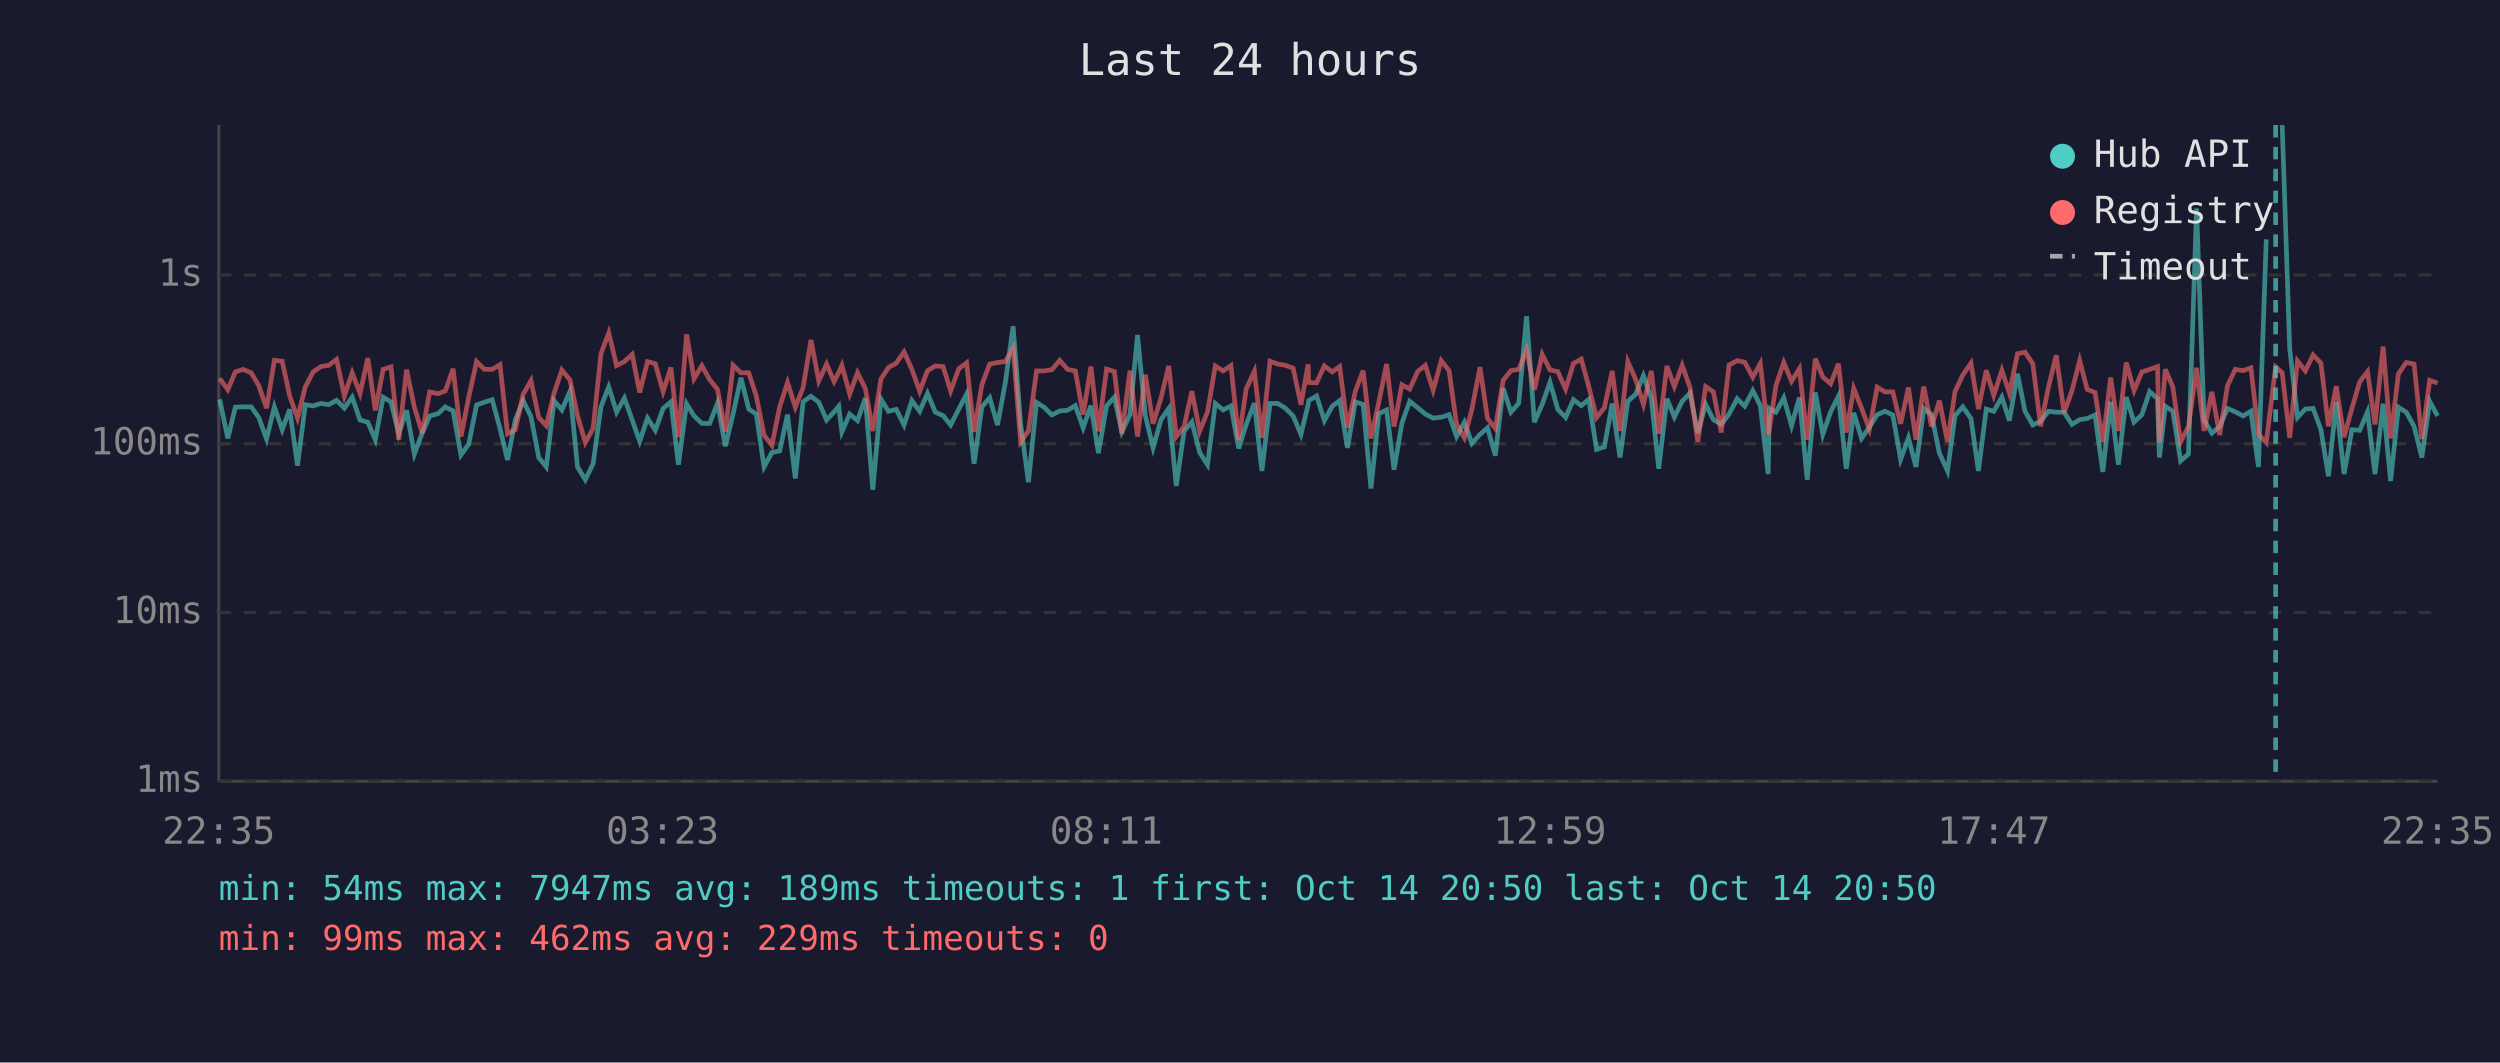
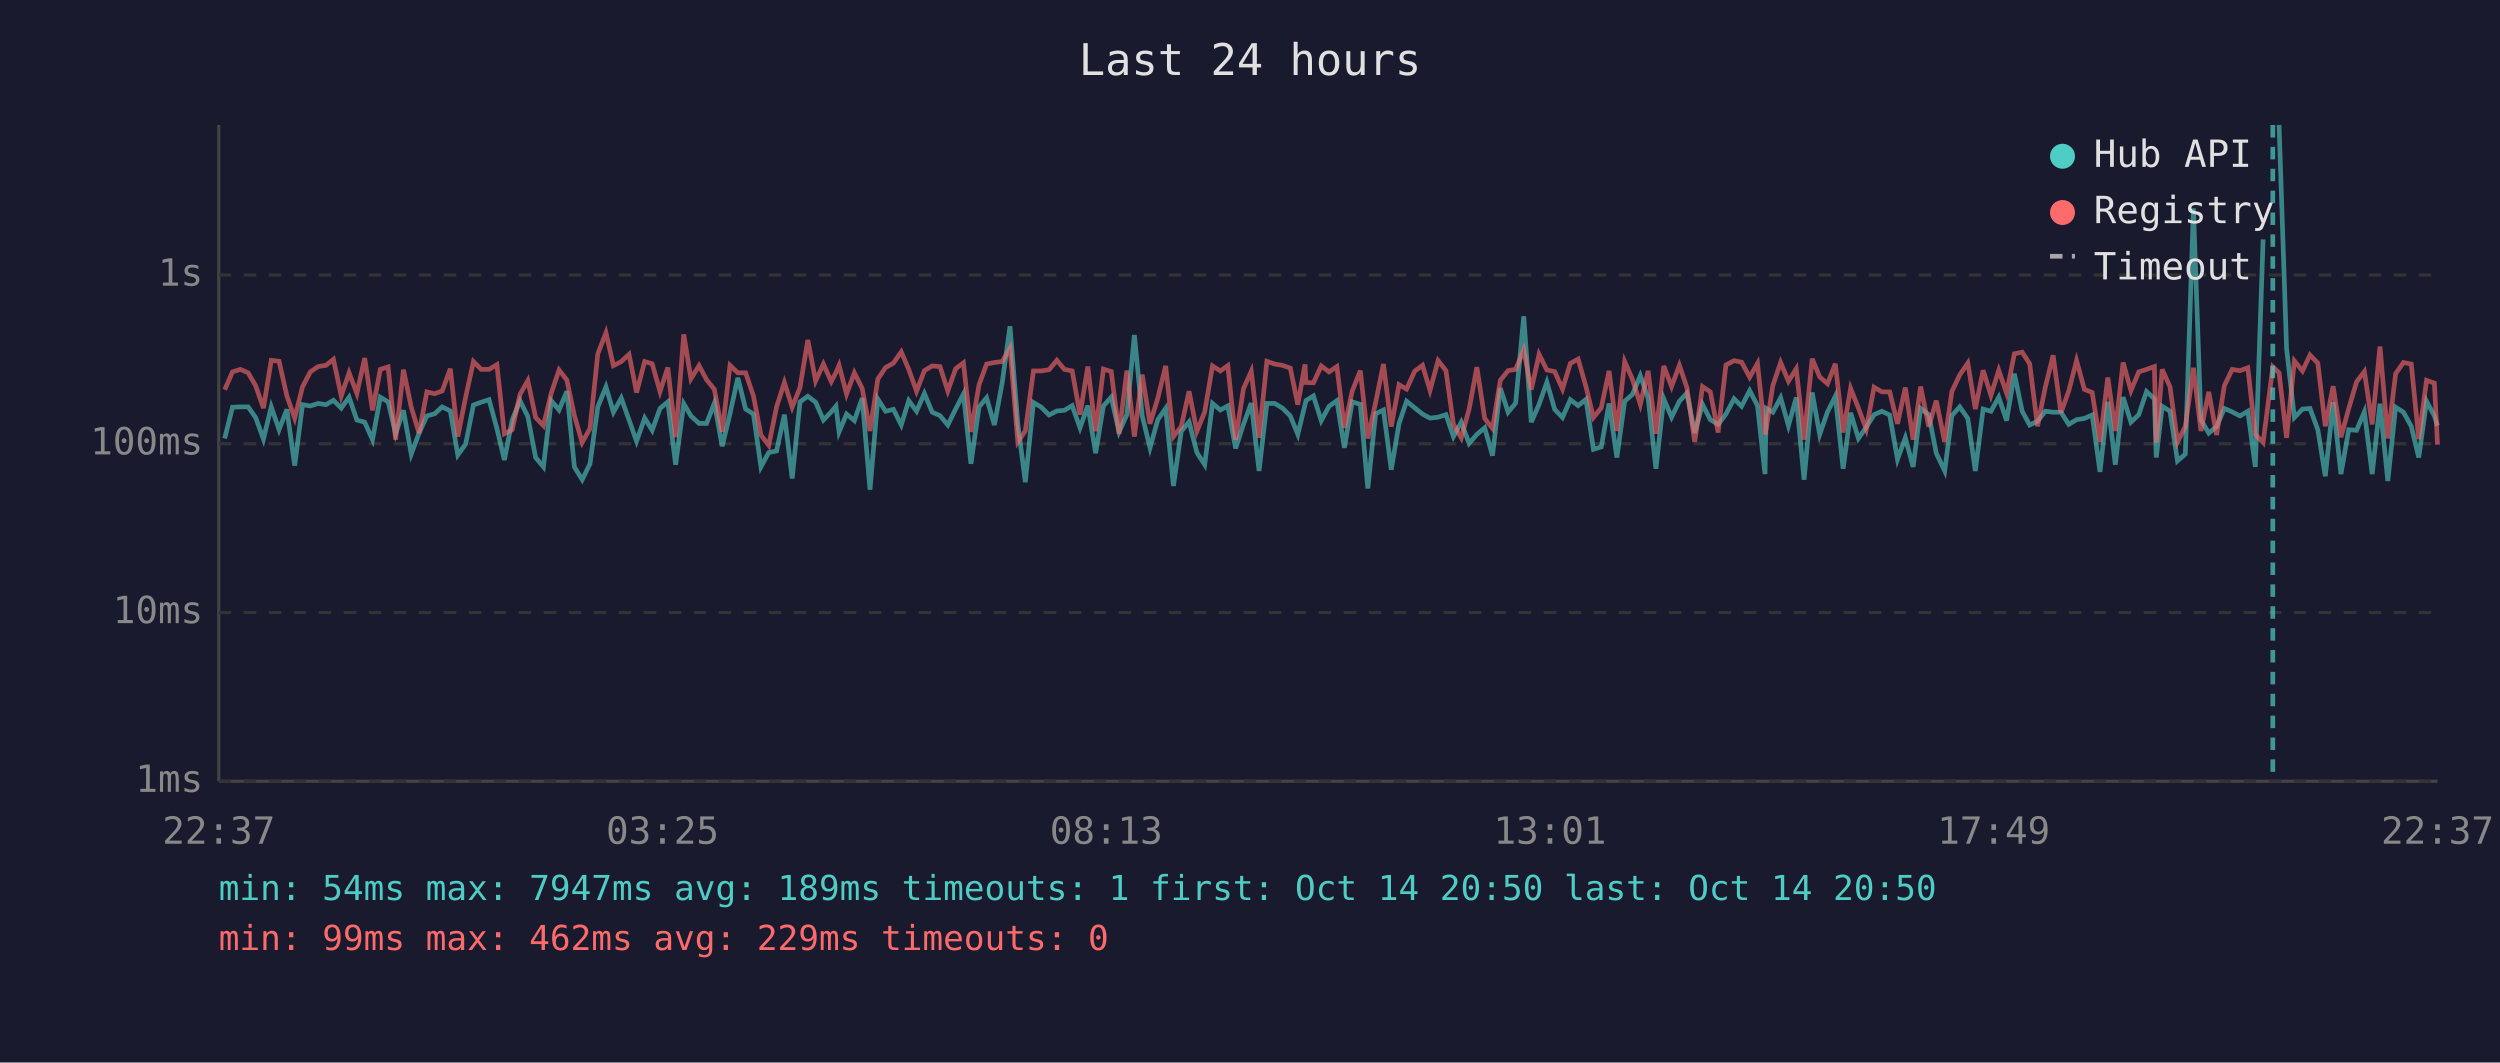
<svg xmlns="http://www.w3.org/2000/svg" viewBox="0 0 800 340" font-family="monospace" font-size="12">
  <rect width="800" height="340" fill="#1a1a2e" />
  <text x="400" y="24" fill="#e0e0e0" font-size="14" text-anchor="middle">Last 24 hours</text>
  <line x1="70" y1="40" x2="70" y2="250" stroke="#444" stroke-width="1" />
  <line x1="70" y1="250" x2="780" y2="250" stroke="#444" stroke-width="1" />
  <line x1="70" y1="250" x2="780" y2="250" stroke="#333" stroke-width="1" stroke-dasharray="4" />
  <text x="65" y="250" fill="#888" text-anchor="end" dominant-baseline="middle">1ms</text>
  <line x1="70" y1="196" x2="780" y2="196" stroke="#333" stroke-width="1" stroke-dasharray="4" />
  <text x="65" y="196" fill="#888" text-anchor="end" dominant-baseline="middle">10ms</text>
  <line x1="70" y1="142" x2="780" y2="142" stroke="#333" stroke-width="1" stroke-dasharray="4" />
  <text x="65" y="142" fill="#888" text-anchor="end" dominant-baseline="middle">100ms</text>
  <line x1="70" y1="88" x2="780" y2="88" stroke="#333" stroke-width="1" stroke-dasharray="4" />
  <text x="65" y="88" fill="#888" text-anchor="end" dominant-baseline="middle">1s</text>
-   <text x="70" y="270" fill="#888" text-anchor="middle">22:35</text>
-   <text x="212" y="270" fill="#888" text-anchor="middle">03:23</text>
-   <text x="354" y="270" fill="#888" text-anchor="middle">08:11</text>
-   <text x="496" y="270" fill="#888" text-anchor="middle">12:59</text>
-   <text x="638" y="270" fill="#888" text-anchor="middle">17:47</text>
-   <text x="780" y="270" fill="#888" text-anchor="middle">22:35</text>
-   <polyline points="70.3,127.8 72.9,140.3 75.3,130.3 77.8,130.2 80.4,130.2 82.8,133.6 85.3,140.5 87.8,130.2 90.3,137.5 92.7,131.0 95.2,149.0 97.7,129.5 100.2,129.9 102.7,129.1 105.2,129.5 107.7,128.1 110.2,130.6 112.7,127.1 115.2,134.4 117.7,135.1 120.1,140.7 122.6,127.1 125.1,128.6 127.6,138.8 130.1,131.3 132.6,145.3 135.1,138.6 137.5,133.1 140.1,132.4 142.5,130.2 145.0,131.5 147.5,145.6 150.0,142.1 152.5,129.6 155.0,128.7 157.5,127.9 160.0,137.1 162.4,147.2 164.9,134.4 167.4,128.2 169.9,133.3 172.4,146.4 174.8,149.4 177.3,128.2 179.8,131.2 182.4,125.2 184.8,149.4 187.3,153.5 189.8,148.4 192.3,130.2 194.8,123.8 197.3,131.9 199.8,127.4 202.3,134.4 204.7,141.2 207.2,133.8 209.7,137.7 212.2,130.7 214.7,128.6 217.1,148.7 219.7,129.2 222.1,133.1 224.6,135.5 227.1,135.5 229.6,129.0 232.1,142.8 234.6,132.4 237.1,120.9 239.6,130.9 242.0,132.5 244.5,149.4 247.0,144.8 249.5,144.3 252.0,132.7 254.5,153.1 257.0,128.6 259.5,126.8 262.0,128.7 264.5,134.4 266.9,131.8 268.4,130.0 269.4,138.2 271.9,132.5 274.4,134.6 276.9,127.4 279.3,156.7 281.9,127.7 284.3,131.6 286.8,131.0 289.3,136.0 291.8,128.2 294.3,131.6 296.8,125.9 299.3,131.9 301.8,133.0 304.2,136.0 306.8,130.9 309.3,126.1 311.7,148.4 314.2,130.2 316.7,127.3 319.2,136.0 321.7,122.5 324.2,104.4 326.6,135.6 329.1,154.3 331.7,128.8 334.1,130.3 336.6,132.8 339.1,131.5 341.6,131.3 344.1,129.8 346.6,136.9 349.1,129.8 351.5,145.0 354.1,129.9 356.6,127.1 359.0,138.2 361.6,132.7 364.0,107.2 366.5,133.0 369.0,143.3 371.5,134.3 374.0,130.7 376.4,155.5 378.9,138.0 381.4,135.0 383.9,144.8 386.4,148.7 388.9,129.1 391.4,131.2 393.9,129.9 396.4,143.5 398.8,135.8 401.4,129.0 403.8,150.7 406.4,129.1 408.9,129.1 411.3,130.6 413.8,133.1 416.3,139.0 418.6,129.5 418.8,128.2 421.3,126.7 423.8,134.6 426.3,130.0 428.7,128.2 431.2,143.3 433.7,128.6 436.2,129.4 438.7,156.3 441.2,132.4 443.7,131.2 446.1,150.3 448.6,135.5 451.1,128.4 453.7,130.5 456.1,132.5 458.6,133.8 461.2,133.5 463.7,132.7 466.1,139.7 468.6,135.1 471.0,141.9 473.6,139.0 476.0,136.9 478.5,145.8 481.0,124.2 483.5,131.9 486.0,129.0 488.5,101.2 491.0,135.1 493.5,129.4 496.0,122.3 498.5,131.0 501.0,133.6 503.5,127.9 506.0,129.8 508.4,127.8 510.9,143.8 513.4,143.0 515.9,129.1 518.4,146.4 520.9,128.4 523.4,126.2 525.9,120.2 528.4,127.4 530.8,150.0 533.4,127.6 535.8,133.5 538.3,128.4 540.8,125.8 543.3,138.6 545.8,129.4 548.3,134.3 550.8,135.8 553.3,132.5 555.9,127.6 558.3,130.0 560.9,125.0 563.3,129.8 565.8,151.7 566.2,130.7 568.3,131.9 570.8,127.3 573.3,136.2 575.8,127.2 578.3,153.5 580.9,125.6 583.3,139.0 585.8,131.8 588.3,126.8 590.8,150.0 593.2,132.1 595.7,140.3 598.2,136.7 600.7,132.7 603.2,131.6 605.7,132.8 608.2,147.0 610.7,140.1 613.1,149.4 615.6,130.7 618.1,132.7 620.6,145.0 623.2,150.7 625.6,133.0 628.1,130.2 630.7,133.9 633.1,150.7 635.6,130.9 638.0,131.6 640.6,127.1 643.0,134.6 645.6,119.6 648.0,131.6 650.5,136.0 653.0,134.8 655.5,131.6 658.0,131.9 660.5,131.9 663.0,135.8 665.5,134.3 667.9,133.9 670.4,132.8 672.9,151.0 675.4,128.6 677.9,148.7 680.4,127.1 682.9,135.1 685.4,132.7 687.9,125.3 690.4,127.6 691.0,146.4 692.9,130.0 695.3,131.6 697.8,147.5 700.3,145.3 702.9,66.7 705.3,134.4 707.8,138.6 710.3,136.5 712.8,130.7 715.3,131.8 717.8,133.1 720.3,131.6 722.7,149.4 725.2,76.6" fill="none" stroke="#4ecdc4" stroke-width="1.5" opacity="0.6" />
-   <polyline points="730.3,40.0 732.7,111.5 735.2,133.6 737.7,130.9 740.2,130.7 742.7,137.5 745.1,152.4 747.6,128.7 750.1,151.7 752.6,137.5 755.1,137.7 757.6,131.8 760.0,151.7 762.6,129.2 765.0,153.9 767.5,130.3 770.0,131.9 772.5,136.4 775.0,146.4 777.5,128.4 780.0,133.1" fill="none" stroke="#4ecdc4" stroke-width="1.5" opacity="0.6" />
-   <polyline points="70.3,121.1 72.9,124.7 75.3,119.0 77.8,118.2 80.4,119.3 82.8,123.4 85.3,130.6 87.8,115.3 90.3,115.6 92.7,126.7 95.2,133.8 97.7,123.8 100.2,119.0 102.7,117.3 105.2,116.9 107.7,115.0 110.2,126.7 112.7,119.3 115.2,125.9 117.7,114.6 120.1,131.3 122.6,118.2 125.1,117.4 127.6,140.7 130.1,118.3 132.6,130.3 135.1,138.6 137.5,125.4 140.1,126.0 142.5,125.1 145.0,118.0 147.5,139.7 150.0,127.1 152.5,115.7 155.0,118.2 157.5,118.2 160.0,116.7 162.4,138.8 164.9,137.5 167.4,126.2 169.9,121.8 172.4,133.6 174.8,136.2 177.3,125.8 179.8,118.4 182.4,121.6 184.8,133.0 187.3,141.6 189.8,137.1 192.3,113.2 194.8,106.5 197.3,117.0 199.8,115.7 202.3,113.4 204.7,125.6 207.2,115.7 209.7,116.4 212.2,125.3 214.7,117.6 217.1,139.9 219.7,107.0 222.1,121.2 224.6,117.0 227.1,121.5 229.6,124.6 232.1,138.2 234.6,116.9 237.1,119.3 239.6,119.3 242.0,126.7 244.5,139.2 247.0,142.5 249.5,130.2 252.0,122.4 254.5,130.3 257.0,124.0 259.5,108.8 262.0,121.9 264.5,116.5 266.9,122.1 268.4,119.2 269.4,116.9 271.9,126.1 274.4,119.3 276.9,124.3 279.3,137.9 281.9,121.3 284.3,117.6 286.8,116.2 289.3,112.6 291.8,118.2 294.3,125.2 296.8,118.6 299.3,117.1 301.8,117.3 304.2,125.1 306.8,118.0 309.3,116.1 311.7,138.2 314.2,123.1 316.7,116.5 319.2,116.0 321.7,115.7 324.2,111.4 326.6,141.4 329.1,137.9 331.7,118.7 334.1,118.7 336.6,118.3 339.1,115.3 341.6,118.2 344.1,118.7 346.6,132.7 349.1,117.3 351.5,138.0 354.1,118.1 356.6,118.9 359.0,138.8 361.6,118.6 364.0,139.7 366.5,119.9 369.0,135.6 371.5,127.4 374.0,117.1 376.4,139.7 378.9,136.5 381.4,125.2 383.9,138.0 386.4,131.8 388.9,117.1 391.4,118.7 393.9,117.0 396.4,140.7 398.8,124.4 401.4,118.8 403.8,140.1 406.4,115.6 408.9,116.5 411.3,116.9 413.8,117.8 416.3,129.5 418.6,116.6 418.8,122.4 421.3,122.5 423.8,117.1 426.3,119.0 428.7,117.3 431.2,136.9 433.7,125.2 436.2,118.6 438.7,140.3 441.2,128.8 443.7,116.5 446.1,136.5 448.6,123.1 451.1,124.5 453.7,118.8 456.1,116.9 458.6,124.9 461.2,115.4 463.7,118.6 466.1,135.8 468.6,140.1 471.0,131.0 473.6,117.5 476.0,133.9 478.5,137.1 481.0,121.7 483.5,118.6 486.0,118.2 488.5,112.0 491.0,124.7 493.5,113.4 496.0,118.4 498.5,118.9 501.0,124.5 503.5,116.3 506.0,114.9 508.4,123.7 510.9,133.6 513.4,130.5 515.9,118.7 518.4,137.9 520.9,115.7 523.4,121.4 525.9,129.4 528.4,118.7 530.8,138.8 533.4,117.1 535.8,123.7 538.3,116.9 540.8,124.0 543.3,141.4 545.8,123.7 548.3,125.4 550.8,138.4 553.3,116.8 555.9,115.4 558.3,115.9 560.9,120.7 563.3,116.3 565.8,139.0 566.2,137.1 568.3,123.4 570.8,116.0 573.3,122.0 575.8,118.0 578.3,140.7 580.9,114.8 583.3,120.6 585.8,122.8 588.3,116.4 590.8,138.4 593.2,124.3 595.7,130.6 598.2,137.3 600.7,123.9 603.2,125.4 605.7,125.4 608.2,135.6 610.7,124.0 613.1,140.7 615.6,123.7 618.1,136.5 620.6,128.2 623.2,141.4 625.6,125.3 628.1,120.0 630.7,116.2 633.1,130.9 635.6,118.5 638.0,126.5 640.6,118.5 643.0,125.8 645.6,113.2 648.0,112.7 650.5,116.4 653.0,136.4 655.5,123.9 658.0,113.7 660.5,132.1 663.0,125.1 665.5,115.4 667.9,124.6 670.4,125.6 672.9,141.4 675.4,120.8 677.9,137.9 680.4,116.0 682.9,125.0 685.4,119.0 687.9,118.2 690.4,117.3 691.0,141.6 692.9,118.2 695.3,123.8 697.8,141.4 700.3,136.5 702.9,117.7 705.3,137.9 707.8,125.4 710.3,139.2 712.8,123.4 715.3,118.2 717.8,118.6 720.3,117.7 722.7,139.0 725.2,141.6 728.2,117.4 730.3,119.3 732.7,140.1 735.2,115.5 737.7,118.7 740.2,113.6 742.7,116.2 745.1,136.4 747.6,123.6 750.1,139.9 752.6,130.7 755.1,122.2 757.6,118.9 760.0,135.8 762.6,110.9 765.0,140.3 767.5,119.6 770.0,116.0 772.5,116.5 775.0,140.5 777.5,121.7 780.0,122.6" fill="none" stroke="#ff6b6b" stroke-width="1.5" opacity="0.6" />
-   <line x1="728.2" y1="40" x2="728.2" y2="250" stroke="#4ecdc4" stroke-width="1.5" stroke-dasharray="4,3" opacity="0.7" />
+   <text x="70" y="270" fill="#888" text-anchor="middle">22:37</text>
+   <text x="212" y="270" fill="#888" text-anchor="middle">03:25</text>
+   <text x="354" y="270" fill="#888" text-anchor="middle">08:13</text>
+   <text x="496" y="270" fill="#888" text-anchor="middle">13:01</text>
+   <text x="638" y="270" fill="#888" text-anchor="middle">17:49</text>
+   <text x="780" y="270" fill="#888" text-anchor="middle">22:37</text>
+   <polyline points="71.9,140.3 74.4,130.3 76.9,130.2 79.4,130.2 81.8,133.6 84.3,140.5 86.8,130.2 89.3,137.5 91.8,131.0 94.3,149.0 96.8,129.5 99.3,129.9 101.8,129.1 104.3,129.5 106.7,128.1 109.2,130.6 111.7,127.1 114.2,134.4 116.7,135.1 119.2,140.7 121.7,127.1 124.2,128.6 126.6,138.8 129.1,131.3 131.6,145.3 134.1,138.6 136.6,133.1 139.1,132.4 141.5,130.2 144.1,131.5 146.5,145.6 149.0,142.1 151.5,129.6 154.0,128.7 156.5,127.9 159.0,137.1 161.4,147.2 163.9,134.4 166.4,128.2 168.9,133.3 171.4,146.4 173.9,149.4 176.4,128.2 178.9,131.2 181.4,125.2 183.8,149.4 186.3,153.5 188.8,148.4 191.3,130.2 193.9,123.8 196.3,131.9 198.8,127.4 201.3,134.4 203.7,141.2 206.3,133.8 208.7,137.7 211.2,130.7 213.7,128.6 216.2,148.7 218.8,129.2 221.1,133.1 223.7,135.5 226.1,135.5 228.6,129.0 231.1,142.8 233.6,132.4 236.1,120.9 238.6,130.9 241.1,132.5 243.5,149.4 246.0,144.8 248.5,144.3 251.0,132.7 253.5,153.1 256.0,128.6 258.5,126.8 261.0,128.7 263.5,134.4 266.0,131.8 267.5,130.0 268.5,138.2 270.9,132.5 273.4,134.6 275.9,127.4 278.4,156.7 280.9,127.7 283.4,131.6 285.9,131.0 288.4,136.0 290.8,128.2 293.3,131.6 295.8,125.9 298.3,131.9 300.8,133.0 303.3,136.0 305.8,130.9 308.3,126.1 310.7,148.4 313.3,130.2 315.7,127.3 318.2,136.0 320.7,122.5 323.2,104.4 325.7,135.6 328.1,154.3 330.7,128.8 333.2,130.3 335.7,132.8 338.2,131.5 340.6,131.3 343.1,129.8 345.6,136.9 348.1,129.8 350.6,145.0 353.1,129.9 355.6,127.1 358.1,138.2 360.6,132.7 363.0,107.2 365.5,133.0 368.0,143.3 370.5,134.3 373.0,130.7 375.5,155.5 378.0,138.0 380.5,135.0 383.0,144.8 385.5,148.7 388.0,129.1 390.5,131.2 392.9,129.9 395.4,143.5 397.9,135.8 400.4,129.0 402.9,150.7 405.4,129.1 407.9,129.1 410.4,130.6 412.9,133.1 415.3,139.0 417.6,129.5 417.9,128.2 420.3,126.7 422.8,134.6 425.3,130.0 427.8,128.2 430.2,143.3 432.7,128.6 435.3,129.4 437.7,156.3 440.2,132.4 442.7,131.2 445.2,150.3 447.7,135.5 450.1,128.4 452.7,130.5 455.2,132.5 457.6,133.8 460.2,133.5 462.7,132.7 465.1,139.7 467.6,135.1 470.1,141.9 472.6,139.0 475.1,136.9 477.6,145.8 480.1,124.2 482.6,131.9 485.0,129.0 487.6,101.2 490.0,135.1 492.5,129.4 495.0,122.3 497.5,131.0 500.0,133.6 502.5,127.9 505.0,129.8 507.5,127.8 509.9,143.8 512.4,143.0 514.9,129.1 517.4,146.4 519.9,128.4 522.4,126.2 524.9,120.2 527.4,127.4 529.9,150.0 532.4,127.6 534.9,133.5 537.4,128.4 539.8,125.8 542.3,138.6 544.8,129.4 547.3,134.3 549.8,135.8 552.3,132.5 554.9,127.6 557.3,130.0 559.9,125.0 562.4,129.8 564.8,151.7 565.2,130.7 567.3,131.9 569.8,127.3 572.3,136.2 574.8,127.2 577.3,153.5 579.9,125.6 582.3,139.0 584.8,131.8 587.3,126.8 589.8,150.0 592.2,132.1 594.7,140.3 597.2,136.7 599.7,132.7 602.2,131.6 604.7,132.8 607.2,147.0 609.7,140.1 612.2,149.4 614.6,130.7 617.2,132.7 619.6,145.0 622.3,150.7 624.6,133.0 627.1,130.2 629.7,133.9 632.1,150.7 634.6,130.9 637.1,131.6 639.6,127.1 642.1,134.6 644.6,119.6 647.1,131.6 649.5,136.0 652.0,134.8 654.5,131.6 657.0,131.9 659.5,131.9 662.0,135.8 664.5,134.3 667.0,133.9 669.5,132.8 672.0,151.0 674.5,128.6 676.9,148.7 679.4,127.1 681.9,135.1 684.4,132.7 686.9,125.3 689.4,127.6 690.0,146.4 691.9,130.0 694.4,131.6 696.8,147.5 699.3,145.3 701.9,66.7 704.3,134.4 706.8,138.6 709.3,136.5 711.8,130.7 714.3,131.8 716.8,133.1 719.3,131.6 721.7,149.4 724.2,76.6" fill="none" stroke="#4ecdc4" stroke-width="1.5" opacity="0.6" />
+   <polyline points="729.3,40.0 731.7,111.5 734.2,133.6 736.8,130.9 739.2,130.7 741.7,137.5 744.1,152.4 746.6,128.7 749.1,151.7 751.6,137.5 754.1,137.7 756.6,131.8 759.1,151.7 761.6,129.2 764.1,153.9 766.6,130.3 769.1,131.9 771.6,136.4 774.0,146.4 776.5,128.4 779.0,133.1 780.0,136.2" fill="none" stroke="#4ecdc4" stroke-width="1.5" opacity="0.6" />
+   <polyline points="71.9,124.7 74.4,119.0 76.9,118.2 79.4,119.3 81.8,123.4 84.3,130.6 86.8,115.3 89.3,115.6 91.8,126.7 94.3,133.8 96.8,123.8 99.3,119.0 101.8,117.3 104.3,116.9 106.7,115.0 109.2,126.7 111.7,119.3 114.2,125.9 116.7,114.6 119.2,131.3 121.7,118.2 124.2,117.4 126.6,140.7 129.1,118.3 131.6,130.3 134.1,138.6 136.6,125.4 139.1,126.0 141.5,125.1 144.1,118.0 146.5,139.7 149.0,127.1 151.5,115.7 154.0,118.2 156.5,118.2 159.0,116.7 161.4,138.8 163.9,137.5 166.4,126.2 168.9,121.8 171.4,133.6 173.9,136.2 176.4,125.8 178.9,118.4 181.4,121.6 183.8,133.0 186.3,141.6 188.8,137.1 191.3,113.2 193.9,106.5 196.3,117.0 198.8,115.7 201.3,113.4 203.7,125.6 206.3,115.7 208.7,116.4 211.2,125.3 213.7,117.6 216.2,139.9 218.8,107.0 221.1,121.2 223.7,117.0 226.1,121.5 228.6,124.6 231.1,138.2 233.6,116.9 236.1,119.3 238.6,119.3 241.1,126.7 243.5,139.2 246.0,142.5 248.5,130.2 251.0,122.4 253.5,130.3 256.0,124.0 258.5,108.8 261.0,121.9 263.5,116.5 266.0,122.1 267.5,119.2 268.5,116.9 270.9,126.1 273.4,119.3 275.9,124.3 278.4,137.9 280.9,121.3 283.4,117.6 285.9,116.2 288.4,112.6 290.8,118.2 293.3,125.2 295.8,118.6 298.3,117.1 300.8,117.3 303.3,125.1 305.8,118.0 308.3,116.1 310.7,138.2 313.3,123.1 315.7,116.5 318.2,116.0 320.7,115.7 323.2,111.4 325.7,141.4 328.1,137.9 330.7,118.7 333.2,118.7 335.7,118.3 338.2,115.3 340.6,118.2 343.1,118.7 345.6,132.7 348.1,117.3 350.6,138.0 353.1,118.1 355.6,118.9 358.1,138.8 360.6,118.6 363.0,139.7 365.5,119.9 368.0,135.6 370.5,127.4 373.0,117.1 375.5,139.7 378.0,136.5 380.5,125.2 383.0,138.0 385.5,131.8 388.0,117.1 390.5,118.7 392.9,117.0 395.4,140.7 397.9,124.4 400.4,118.8 402.9,140.1 405.4,115.6 407.9,116.5 410.4,116.9 412.9,117.8 415.3,129.5 417.6,116.6 417.9,122.4 420.3,122.5 422.8,117.1 425.3,119.0 427.8,117.3 430.2,136.9 432.7,125.2 435.3,118.6 437.7,140.3 440.2,128.8 442.7,116.5 445.2,136.5 447.7,123.1 450.1,124.5 452.7,118.8 455.2,116.9 457.6,124.9 460.2,115.4 462.7,118.6 465.1,135.8 467.6,140.1 470.1,131.0 472.6,117.5 475.1,133.9 477.6,137.1 480.1,121.7 482.6,118.6 485.0,118.2 487.6,112.0 490.0,124.7 492.5,113.4 495.0,118.4 497.5,118.9 500.0,124.5 502.5,116.3 505.0,114.9 507.5,123.7 509.9,133.6 512.4,130.5 514.9,118.7 517.4,137.9 519.9,115.7 522.4,121.4 524.9,129.4 527.4,118.7 529.9,138.8 532.4,117.1 534.9,123.7 537.4,116.9 539.8,124.0 542.3,141.4 544.8,123.7 547.3,125.4 549.8,138.4 552.3,116.8 554.9,115.4 557.3,115.9 559.9,120.7 562.4,116.3 564.8,139.0 565.2,137.1 567.3,123.4 569.8,116.0 572.3,122.0 574.8,118.0 577.3,140.7 579.9,114.8 582.3,120.6 584.8,122.8 587.3,116.4 589.8,138.4 592.2,124.3 594.7,130.6 597.2,137.3 599.7,123.9 602.2,125.4 604.7,125.4 607.2,135.6 609.7,124.0 612.2,140.7 614.6,123.7 617.2,136.5 619.6,128.2 622.3,141.4 624.6,125.3 627.1,120.0 629.7,116.2 632.1,130.9 634.6,118.5 637.1,126.5 639.6,118.5 642.1,125.8 644.6,113.2 647.1,112.7 649.5,116.4 652.0,136.4 654.5,123.9 657.0,113.7 659.5,132.1 662.0,125.1 664.5,115.4 667.0,124.6 669.5,125.6 672.0,141.4 674.5,120.8 676.9,137.9 679.4,116.0 681.9,125.0 684.4,119.0 686.9,118.2 689.4,117.3 690.0,141.6 691.9,118.2 694.4,123.8 696.8,141.4 699.3,136.5 701.9,117.7 704.3,137.9 706.8,125.4 709.3,139.2 711.8,123.4 714.3,118.2 716.8,118.6 719.3,117.7 721.7,139.0 724.2,141.6 727.3,117.4 729.3,119.3 731.7,140.1 734.2,115.5 736.8,118.7 739.2,113.6 741.7,116.2 744.1,136.4 746.6,123.6 749.1,139.9 751.6,130.7 754.1,122.2 756.6,118.9 759.1,135.8 761.6,110.9 764.1,140.3 766.6,119.6 769.1,116.0 771.6,116.5 774.0,140.5 776.5,121.7 779.0,122.6 780.0,142.3" fill="none" stroke="#ff6b6b" stroke-width="1.5" opacity="0.6" />
+   <line x1="727.3" y1="40" x2="727.3" y2="250" stroke="#4ecdc4" stroke-width="1.5" stroke-dasharray="4,3" opacity="0.7" />
  <circle cx="660" cy="50" r="4" fill="#4ecdc4" />
  <text x="670" y="50" fill="#e0e0e0" dominant-baseline="middle">Hub API</text>
  <circle cx="660" cy="68" r="4" fill="#ff6b6b" />
  <text x="670" y="68" fill="#e0e0e0" dominant-baseline="middle">Registry</text>
  <line x1="656" y1="82" x2="664" y2="82" stroke="#e0e0e0" stroke-width="1.5" stroke-dasharray="4,3" opacity="0.7" />
  <text x="670" y="86" fill="#e0e0e0" dominant-baseline="middle">Timeout</text>
  <text x="70" y="288" fill="#4ecdc4" font-size="11">min: 54ms  max: 7947ms  avg: 189ms  timeouts: 1  first: Oct 14 20:50  last: Oct 14 20:50</text>
  <text x="70" y="304" fill="#ff6b6b" font-size="11">min: 99ms  max: 462ms  avg: 229ms  timeouts: 0</text>
</svg>
